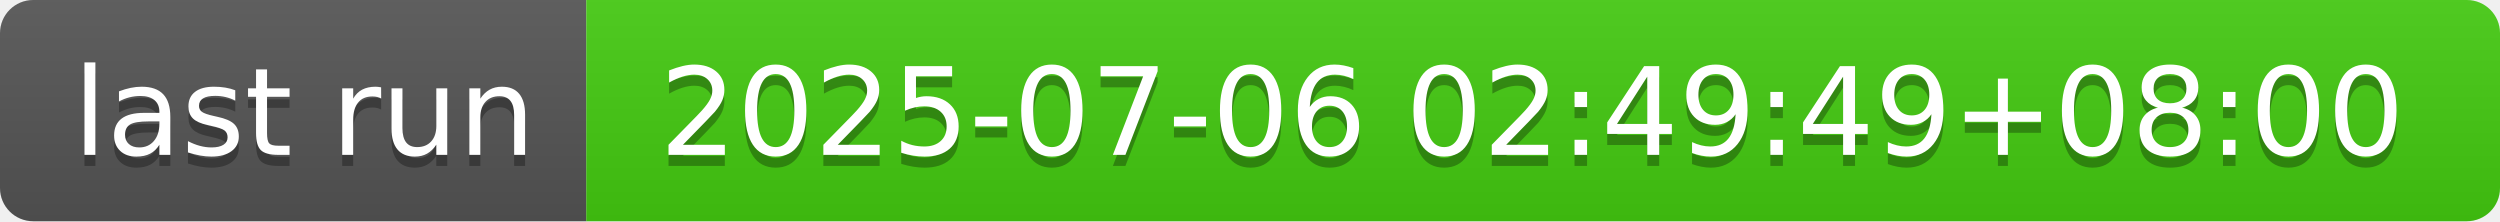
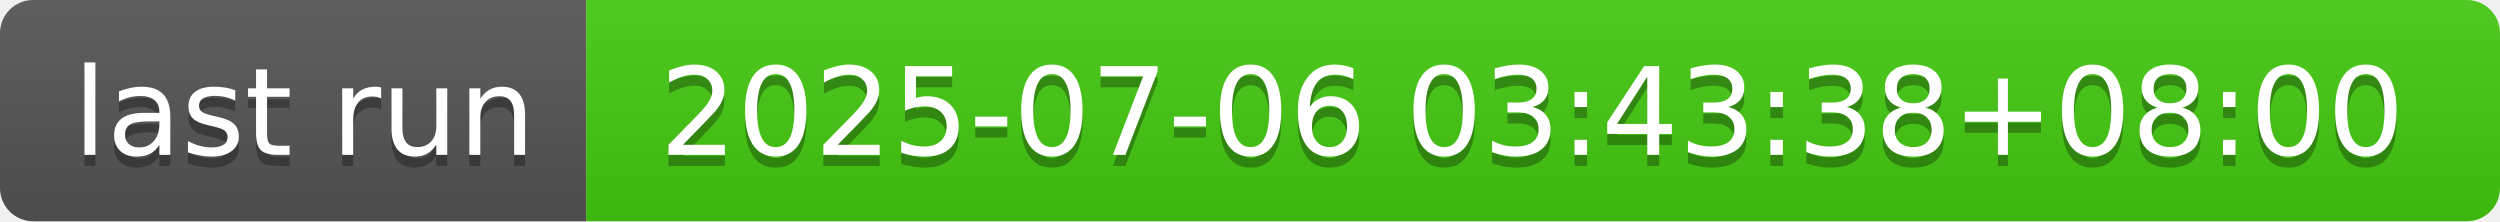
- <svg xmlns="http://www.w3.org/2000/svg" width="226" height="20" role="img" aria-label="last run: 2025-07-06 02:49:49+08:00">
+ <svg xmlns="http://www.w3.org/2000/svg" width="226" height="20" role="img" aria-label="last run: 2025-07-06 03:43:38+08:00">
  <linearGradient id="s" x2="0" y2="100%">
    <stop offset="0" stop-color="#bbb" stop-opacity=".1" />
    <stop offset="1" stop-opacity=".1" />
  </linearGradient>
  <clipPath id="r">
    <rect width="226" height="20" rx="3" fill="#fff" />
  </clipPath>
  <g clip-path="url(#r)">
    <rect width="53" height="20" fill="#555" />
    <rect x="53" width="173" height="20" fill="#4c1" />
    <rect width="226" height="20" fill="url(#s)" />
  </g>
  <g fill="#fff" text-anchor="middle" font-family="Verdana,Geneva,DejaVu Sans,sans-serif" text-rendering="geometricPrecision" font-size="110">
    <text aria-hidden="true" x="275" y="150" fill="#010101" fill-opacity=".3" transform="scale(.1)" textLength="430">last run</text>
    <text x="275" y="140" transform="scale(.1)" fill="#fff" textLength="430">last run</text>
-     <text aria-hidden="true" x="1385" y="150" fill="#010101" fill-opacity=".3" transform="scale(.1)" textLength="1630">2025-07-06 02:49:49+08:00</text>
-     <text x="1385" y="140" transform="scale(.1)" fill="#fff" textLength="1630">2025-07-06 02:49:49+08:00</text>
+     <text aria-hidden="true" x="1385" y="150" fill="#010101" fill-opacity=".3" transform="scale(.1)" textLength="1630">2025-07-06 03:43:38+08:00</text>
+     <text x="1385" y="140" transform="scale(.1)" fill="#fff" textLength="1630">2025-07-06 03:43:38+08:00</text>
  </g>
</svg>
